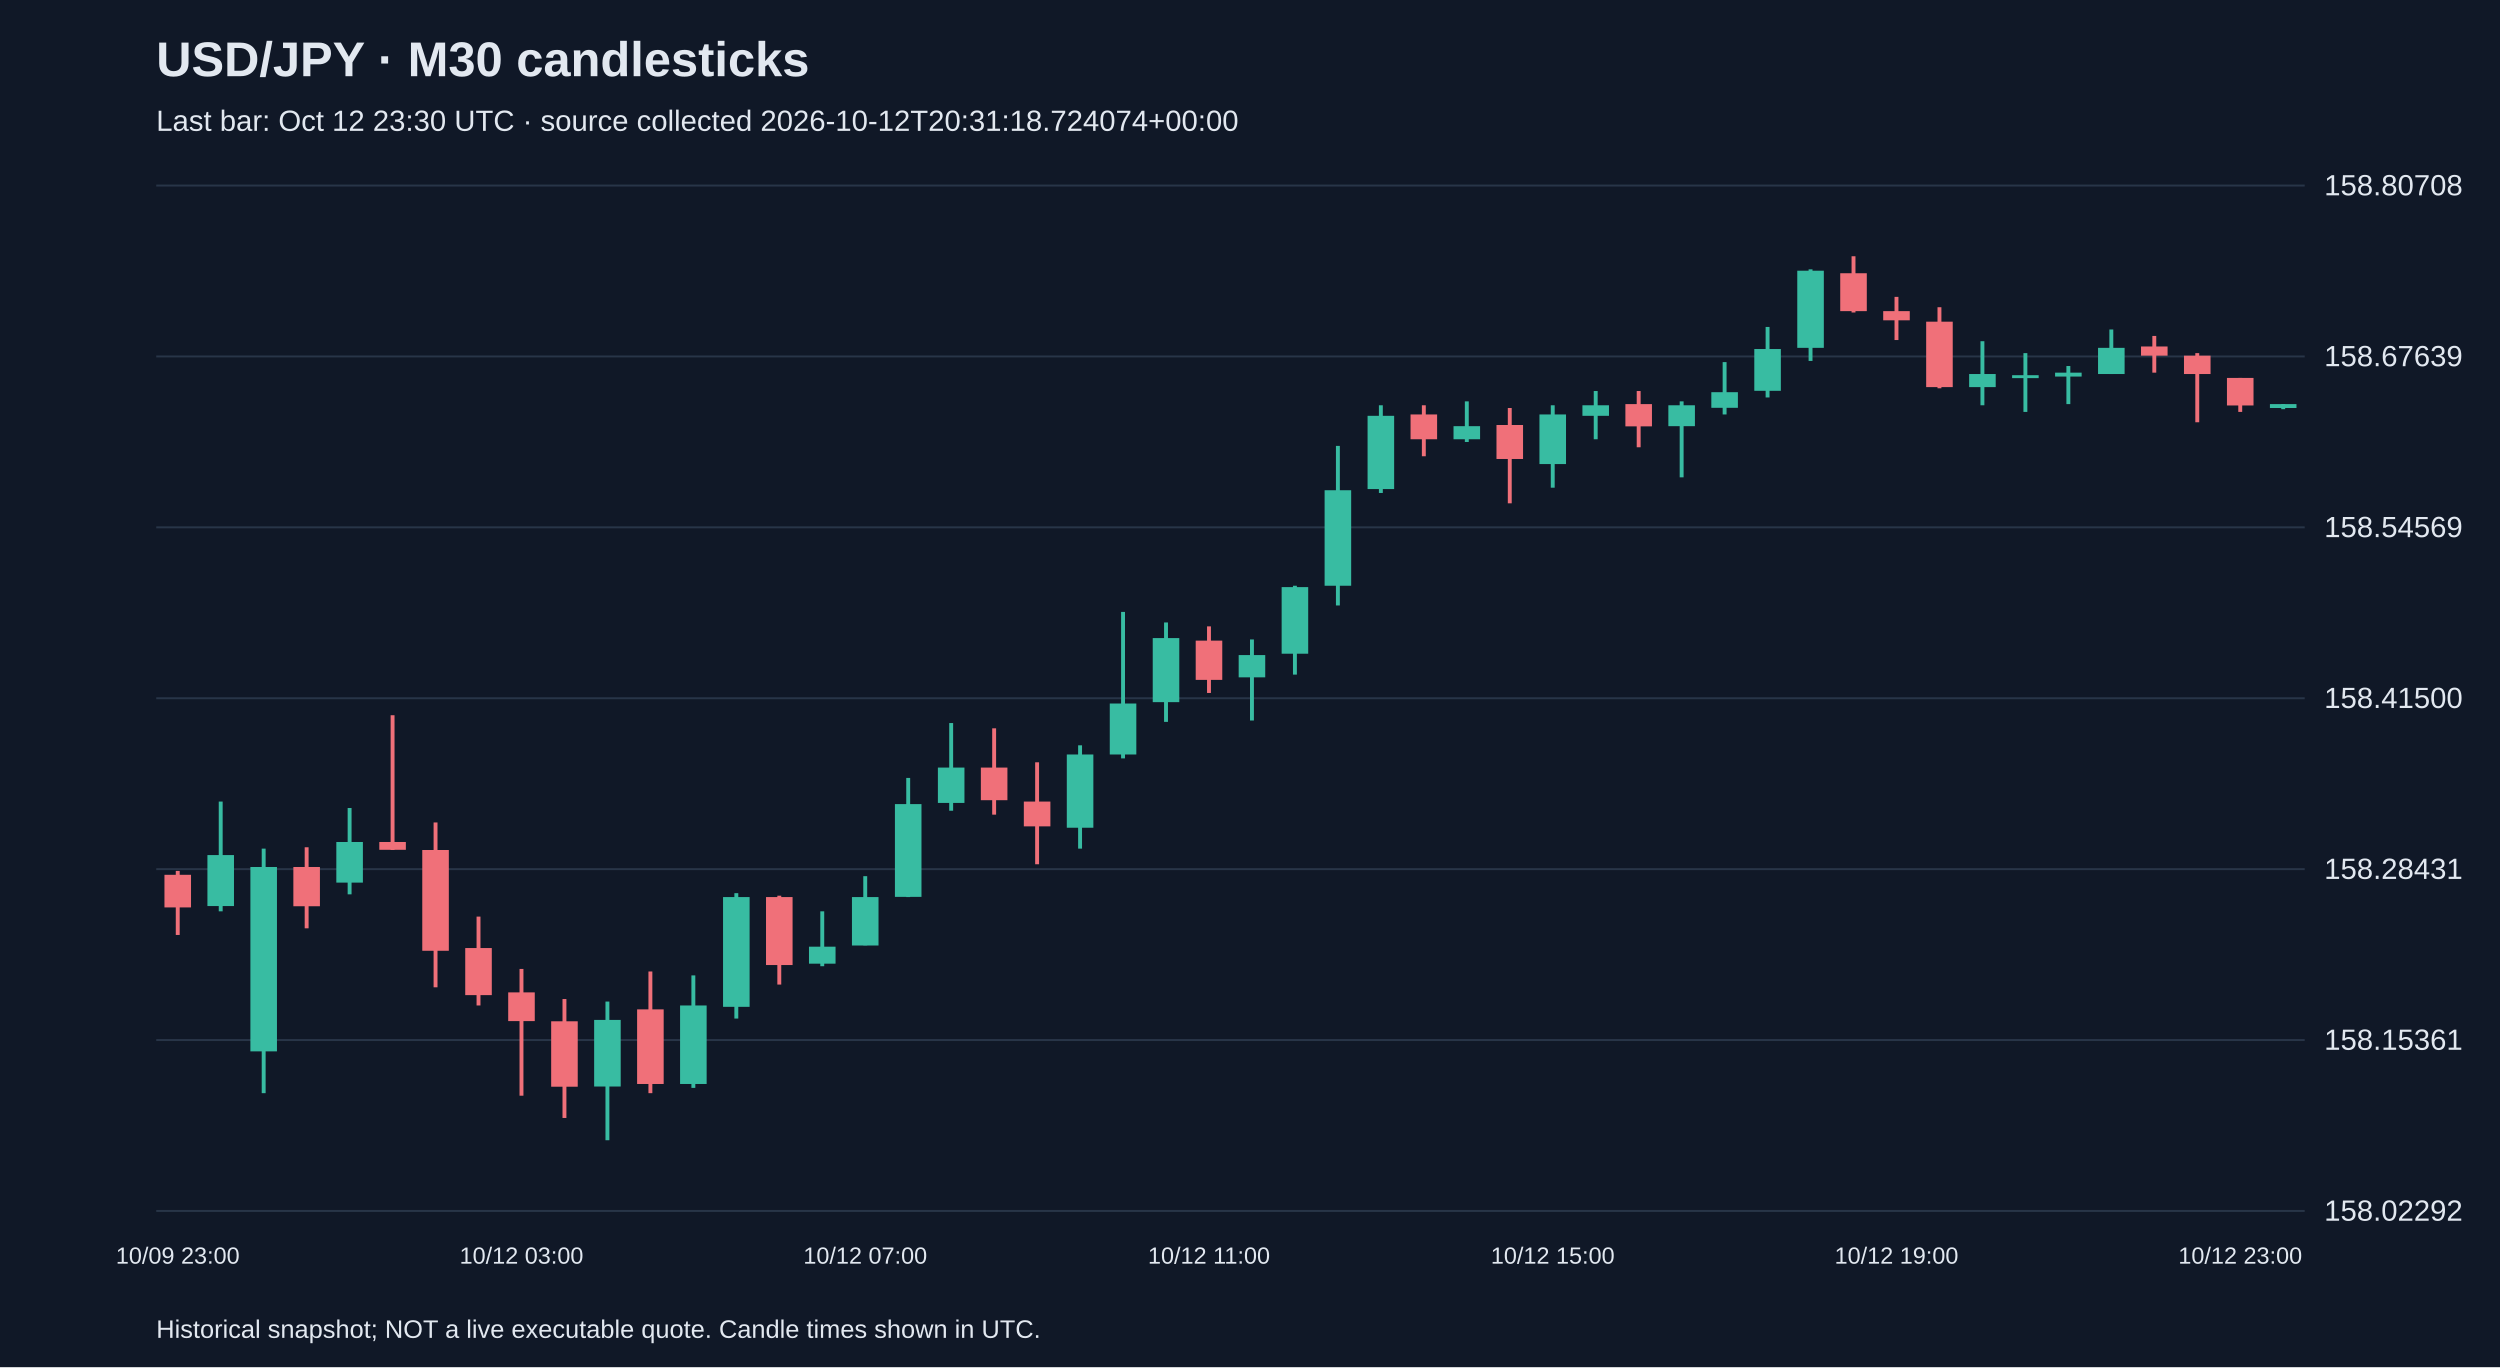
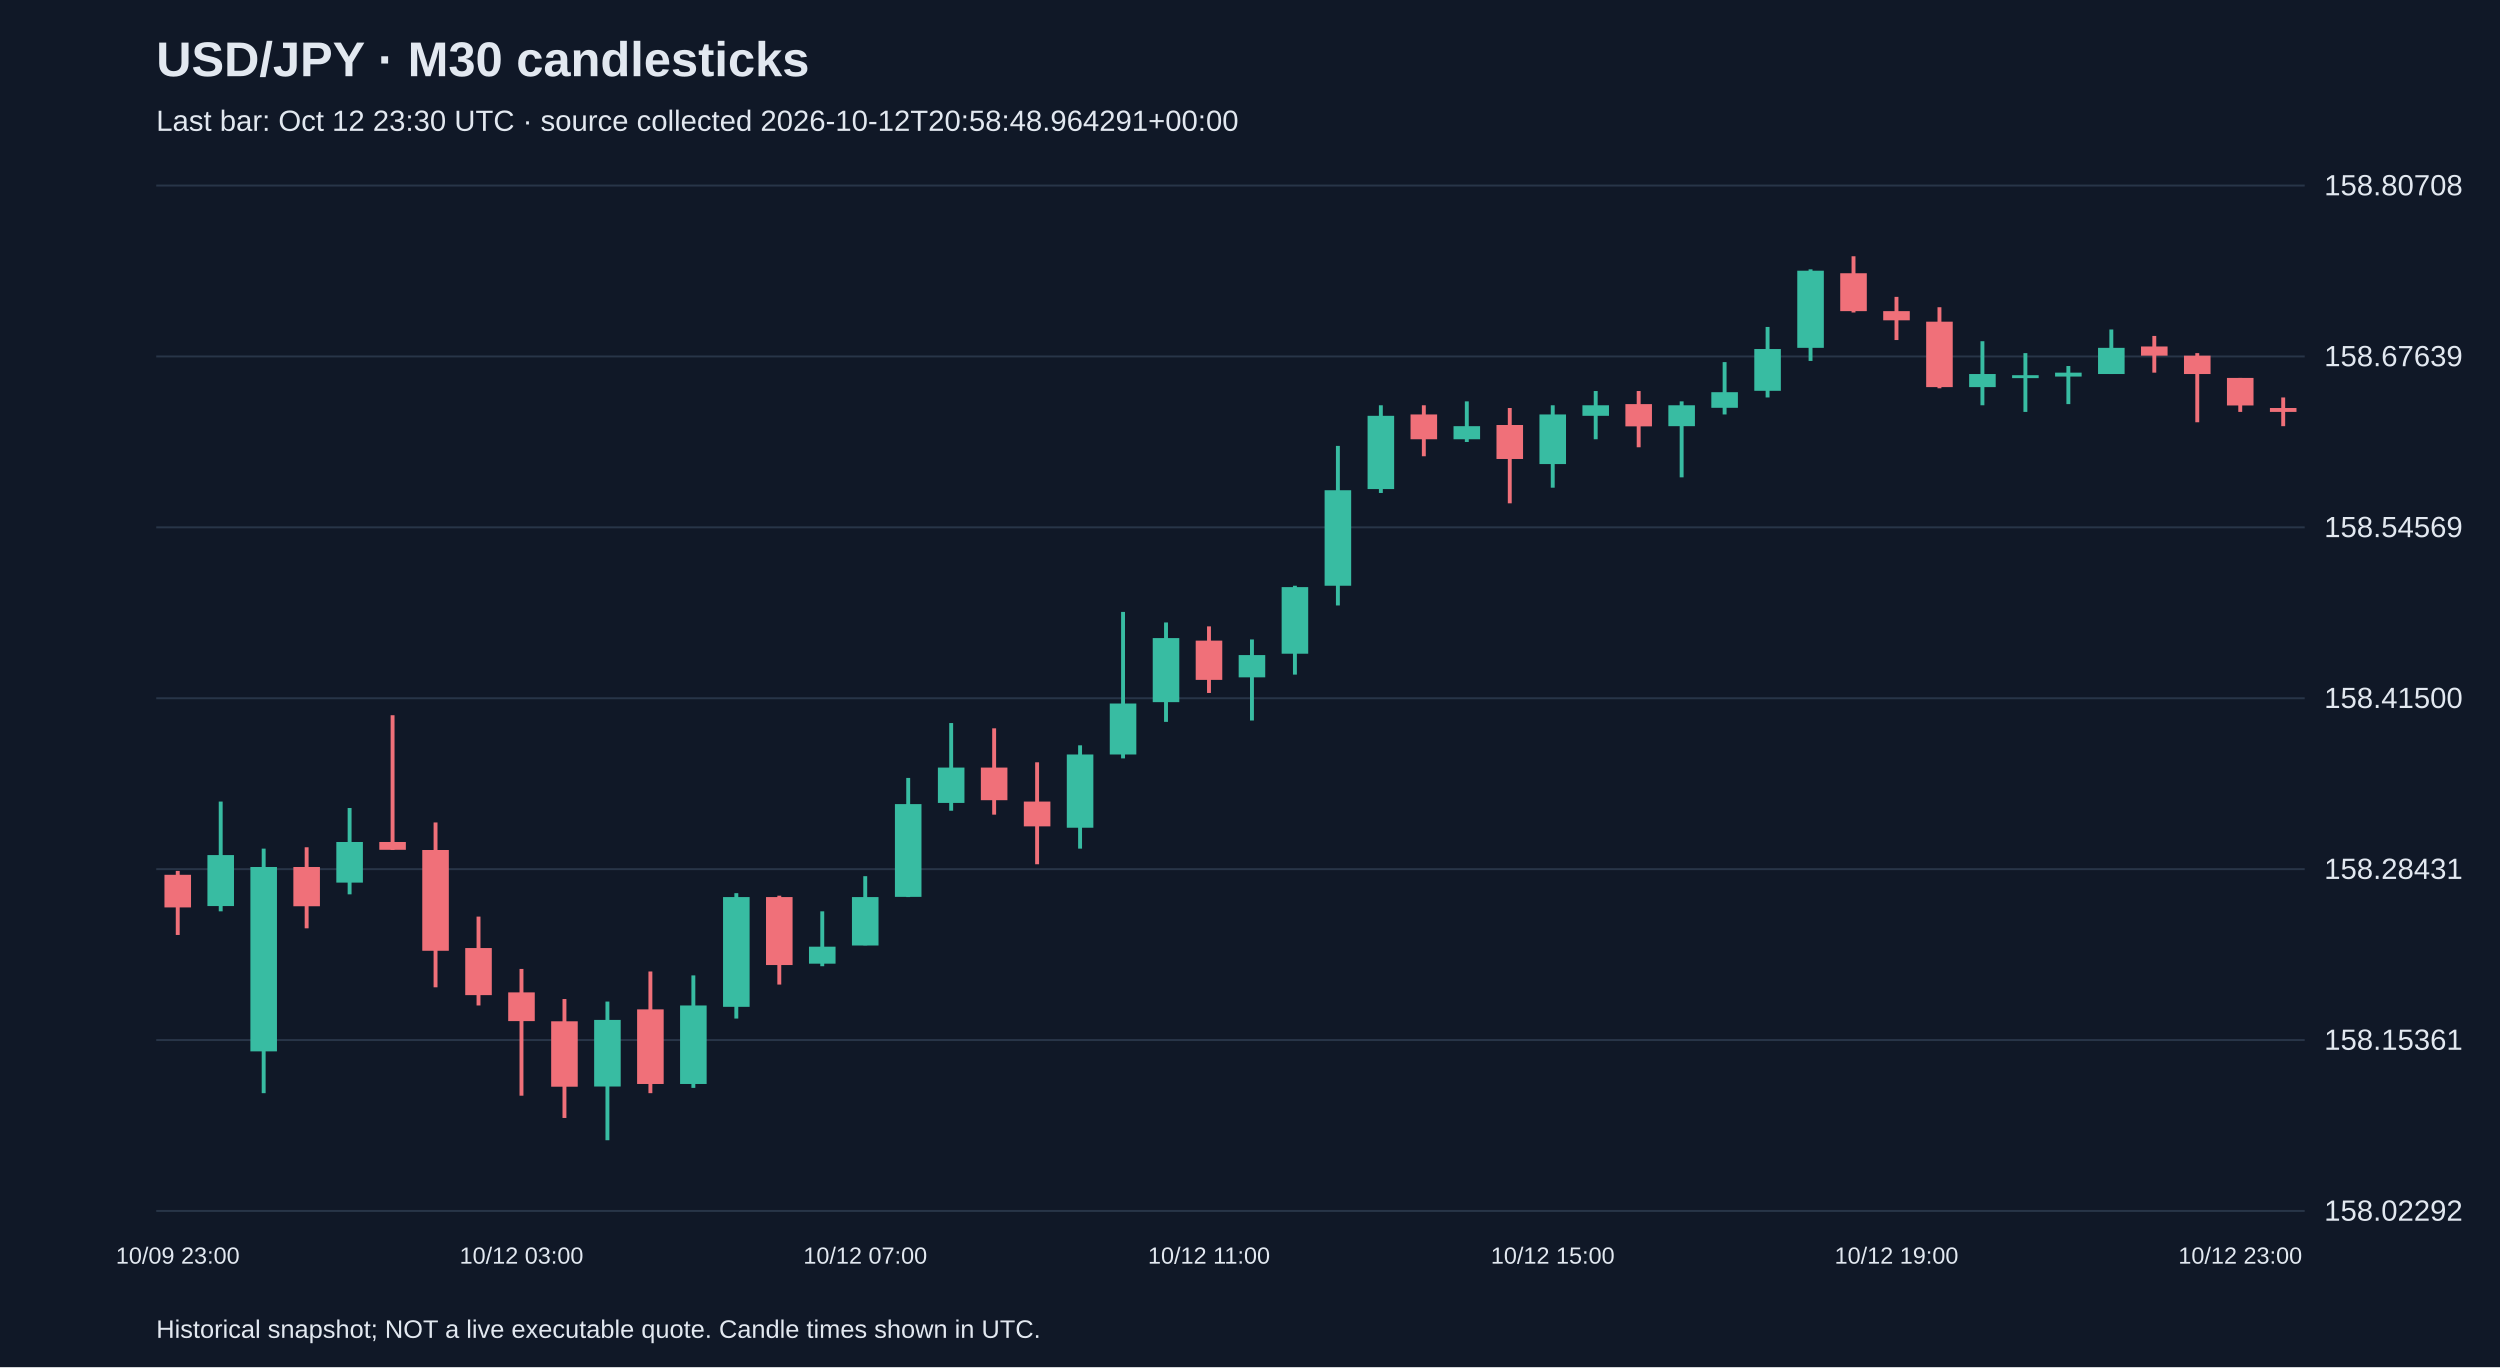
<svg xmlns="http://www.w3.org/2000/svg" viewBox="0 0 1280 700">
  <rect width="100%" height="100%" fill="#101827" />
  <style>text{font-family:Arial,sans-serif;fill:#e2e8f0}</style>
  <text x="80" y="39" font-size="25" font-weight="bold">USD/JPY · M30 candlesticks</text>
-   <text x="80" y="67" font-size="15" fill="#a6b1c5">Last bar: Oct 12 23:30 UTC · source collected 2026-10-12T20:31:18.724074+00:00</text>
+   <text x="80" y="67" font-size="15" fill="#a6b1c5">Last bar: Oct 12 23:30 UTC · source collected 2026-10-12T20:58:48.964291+00:00</text>
  <line x1="80" y1="620.0" x2="1180" y2="620.0" stroke="#283548" />
  <text x="1190" y="625.0" font-size="15">158.02292</text>
  <line x1="80" y1="532.5" x2="1180" y2="532.5" stroke="#283548" />
  <text x="1190" y="537.5" font-size="15">158.15361</text>
  <line x1="80" y1="445.0" x2="1180" y2="445.0" stroke="#283548" />
  <text x="1190" y="450.0" font-size="15">158.28431</text>
  <line x1="80" y1="357.5" x2="1180" y2="357.5" stroke="#283548" />
  <text x="1190" y="362.5" font-size="15">158.41500</text>
  <line x1="80" y1="270.0" x2="1180" y2="270.0" stroke="#283548" />
  <text x="1190" y="275.0" font-size="15">158.54569</text>
  <line x1="80" y1="182.5" x2="1180" y2="182.5" stroke="#283548" />
  <text x="1190" y="187.5" font-size="15">158.67639</text>
  <line x1="80" y1="95.0" x2="1180" y2="95.0" stroke="#283548" />
  <text x="1190" y="100.0" font-size="15">158.80708</text>
  <line x1="91.0" y1="445.9" x2="91.0" y2="478.7" stroke="#f07079" stroke-width="2" />
  <rect x="84.2" y="447.9" width="13.6" height="16.7" fill="#f07079" />
  <text x="91.0" y="647" text-anchor="middle" font-size="12">10/09 23:00</text>
  <line x1="113.0" y1="410.4" x2="113.0" y2="466.6" stroke="#38bca2" stroke-width="2" />
  <rect x="106.2" y="437.8" width="13.6" height="26.1" fill="#38bca2" />
  <line x1="135.0" y1="434.5" x2="135.0" y2="559.7" stroke="#38bca2" stroke-width="2" />
  <rect x="128.2" y="443.9" width="13.6" height="94.4" fill="#38bca2" />
  <line x1="157.0" y1="433.8" x2="157.0" y2="475.3" stroke="#f07079" stroke-width="2" />
  <rect x="150.2" y="443.9" width="13.6" height="20.1" fill="#f07079" />
  <line x1="179.0" y1="413.7" x2="179.0" y2="457.9" stroke="#38bca2" stroke-width="2" />
  <rect x="172.2" y="431.1" width="13.6" height="20.8" fill="#38bca2" />
  <line x1="201.0" y1="366.2" x2="201.0" y2="435.2" stroke="#f07079" stroke-width="2" />
  <rect x="194.2" y="431.1" width="13.6" height="4.0" fill="#f07079" />
  <line x1="223.0" y1="421.1" x2="223.0" y2="505.5" stroke="#f07079" stroke-width="2" />
  <rect x="216.2" y="435.2" width="13.6" height="51.6" fill="#f07079" />
  <line x1="245.0" y1="469.3" x2="245.0" y2="514.8" stroke="#f07079" stroke-width="2" />
  <rect x="238.2" y="485.4" width="13.6" height="24.1" fill="#f07079" />
  <line x1="267.0" y1="496.1" x2="267.0" y2="561.0" stroke="#f07079" stroke-width="2" />
  <rect x="260.2" y="508.1" width="13.6" height="14.7" fill="#f07079" />
  <text x="267.0" y="647" text-anchor="middle" font-size="12">10/12 03:00</text>
  <line x1="289.0" y1="511.5" x2="289.0" y2="572.4" stroke="#f07079" stroke-width="2" />
  <rect x="282.2" y="522.9" width="13.6" height="33.5" fill="#f07079" />
  <line x1="311.0" y1="512.8" x2="311.0" y2="583.8" stroke="#38bca2" stroke-width="2" />
  <rect x="304.2" y="522.2" width="13.6" height="34.1" fill="#38bca2" />
  <line x1="333.0" y1="497.4" x2="333.0" y2="559.7" stroke="#f07079" stroke-width="2" />
  <rect x="326.2" y="516.8" width="13.6" height="38.2" fill="#f07079" />
  <line x1="355.0" y1="499.4" x2="355.0" y2="557.0" stroke="#38bca2" stroke-width="2" />
  <rect x="348.2" y="514.8" width="13.6" height="40.2" fill="#38bca2" />
  <line x1="377.0" y1="457.3" x2="377.0" y2="521.5" stroke="#38bca2" stroke-width="2" />
  <rect x="370.2" y="459.3" width="13.6" height="56.2" fill="#38bca2" />
  <line x1="399.0" y1="458.6" x2="399.0" y2="504.1" stroke="#f07079" stroke-width="2" />
  <rect x="392.2" y="459.3" width="13.6" height="34.8" fill="#f07079" />
  <line x1="421.0" y1="466.6" x2="421.0" y2="494.7" stroke="#38bca2" stroke-width="2" />
  <rect x="414.2" y="484.7" width="13.6" height="8.7" fill="#38bca2" />
  <line x1="443.0" y1="448.6" x2="443.0" y2="484.0" stroke="#38bca2" stroke-width="2" />
  <rect x="436.2" y="459.3" width="13.6" height="24.8" fill="#38bca2" />
  <text x="443.0" y="647" text-anchor="middle" font-size="12">10/12 07:00</text>
  <line x1="465.0" y1="398.3" x2="465.0" y2="459.3" stroke="#38bca2" stroke-width="2" />
  <rect x="458.2" y="411.7" width="13.6" height="47.5" fill="#38bca2" />
  <line x1="487.0" y1="370.2" x2="487.0" y2="415.1" stroke="#38bca2" stroke-width="2" />
  <rect x="480.2" y="393.0" width="13.6" height="18.1" fill="#38bca2" />
  <line x1="509.0" y1="372.9" x2="509.0" y2="417.1" stroke="#f07079" stroke-width="2" />
  <rect x="502.2" y="393.0" width="13.6" height="16.7" fill="#f07079" />
  <line x1="531.0" y1="390.3" x2="531.0" y2="442.5" stroke="#f07079" stroke-width="2" />
  <rect x="524.2" y="410.4" width="13.6" height="12.7" fill="#f07079" />
  <line x1="553.0" y1="381.6" x2="553.0" y2="434.5" stroke="#38bca2" stroke-width="2" />
  <rect x="546.2" y="386.3" width="13.6" height="37.5" fill="#38bca2" />
  <line x1="575.0" y1="313.3" x2="575.0" y2="388.3" stroke="#38bca2" stroke-width="2" />
  <rect x="568.2" y="360.2" width="13.6" height="26.1" fill="#38bca2" />
  <line x1="597.0" y1="318.7" x2="597.0" y2="369.6" stroke="#38bca2" stroke-width="2" />
  <rect x="590.2" y="326.7" width="13.6" height="32.8" fill="#38bca2" />
  <line x1="619.0" y1="320.7" x2="619.0" y2="354.8" stroke="#f07079" stroke-width="2" />
  <rect x="612.2" y="328.0" width="13.6" height="20.1" fill="#f07079" />
  <text x="619.0" y="647" text-anchor="middle" font-size="12">10/12 11:00</text>
  <line x1="641.0" y1="327.4" x2="641.0" y2="368.9" stroke="#38bca2" stroke-width="2" />
  <rect x="634.2" y="335.4" width="13.6" height="11.4" fill="#38bca2" />
  <line x1="663.0" y1="299.9" x2="663.0" y2="345.4" stroke="#38bca2" stroke-width="2" />
  <rect x="656.2" y="300.6" width="13.6" height="34.1" fill="#38bca2" />
  <line x1="685.0" y1="228.3" x2="685.0" y2="310.0" stroke="#38bca2" stroke-width="2" />
  <rect x="678.2" y="251.0" width="13.6" height="48.9" fill="#38bca2" />
  <line x1="707.0" y1="207.5" x2="707.0" y2="252.4" stroke="#38bca2" stroke-width="2" />
  <rect x="700.2" y="212.9" width="13.6" height="37.5" fill="#38bca2" />
  <line x1="729.0" y1="207.5" x2="729.0" y2="233.6" stroke="#f07079" stroke-width="2" />
  <rect x="722.2" y="212.2" width="13.6" height="12.7" fill="#f07079" />
  <line x1="751.0" y1="205.5" x2="751.0" y2="226.3" stroke="#38bca2" stroke-width="2" />
  <rect x="744.2" y="218.2" width="13.6" height="6.7" fill="#38bca2" />
  <line x1="773.0" y1="208.9" x2="773.0" y2="257.7" stroke="#f07079" stroke-width="2" />
  <rect x="766.2" y="217.6" width="13.6" height="17.4" fill="#f07079" />
  <line x1="795.0" y1="207.5" x2="795.0" y2="249.7" stroke="#38bca2" stroke-width="2" />
  <rect x="788.2" y="212.2" width="13.6" height="25.4" fill="#38bca2" />
  <text x="795.0" y="647" text-anchor="middle" font-size="12">10/12 15:00</text>
  <line x1="817.0" y1="200.2" x2="817.0" y2="224.9" stroke="#38bca2" stroke-width="2" />
  <rect x="810.2" y="207.5" width="13.6" height="5.4" fill="#38bca2" />
  <line x1="839.0" y1="200.2" x2="839.0" y2="229.0" stroke="#f07079" stroke-width="2" />
  <rect x="832.2" y="206.9" width="13.6" height="11.4" fill="#f07079" />
  <line x1="861.0" y1="205.5" x2="861.0" y2="244.4" stroke="#38bca2" stroke-width="2" />
  <rect x="854.2" y="207.5" width="13.6" height="10.7" fill="#38bca2" />
  <line x1="883.0" y1="185.4" x2="883.0" y2="212.2" stroke="#38bca2" stroke-width="2" />
  <rect x="876.2" y="200.8" width="13.6" height="8.0" fill="#38bca2" />
  <line x1="905.0" y1="167.4" x2="905.0" y2="203.5" stroke="#38bca2" stroke-width="2" />
  <rect x="898.2" y="178.7" width="13.6" height="21.4" fill="#38bca2" />
  <line x1="927.0" y1="137.9" x2="927.0" y2="184.8" stroke="#38bca2" stroke-width="2" />
  <rect x="920.2" y="138.6" width="13.6" height="39.5" fill="#38bca2" />
  <line x1="949.0" y1="131.2" x2="949.0" y2="160.0" stroke="#f07079" stroke-width="2" />
  <rect x="942.2" y="139.9" width="13.6" height="19.4" fill="#f07079" />
  <line x1="971.0" y1="152.0" x2="971.0" y2="174.1" stroke="#f07079" stroke-width="2" />
  <rect x="964.2" y="159.3" width="13.6" height="4.7" fill="#f07079" />
  <text x="971.0" y="647" text-anchor="middle" font-size="12">10/12 19:00</text>
  <line x1="993.0" y1="157.3" x2="993.0" y2="198.8" stroke="#f07079" stroke-width="2" />
  <rect x="986.2" y="164.7" width="13.6" height="33.5" fill="#f07079" />
  <line x1="1015.0" y1="174.7" x2="1015.0" y2="207.5" stroke="#38bca2" stroke-width="2" />
  <rect x="1008.2" y="191.5" width="13.6" height="6.7" fill="#38bca2" />
  <line x1="1037.0" y1="180.8" x2="1037.0" y2="210.9" stroke="#38bca2" stroke-width="2" />
  <rect x="1030.2" y="192.1" width="13.6" height="1.5" fill="#38bca2" />
  <line x1="1059.0" y1="187.4" x2="1059.0" y2="206.9" stroke="#38bca2" stroke-width="2" />
  <rect x="1052.2" y="190.8" width="13.6" height="2.0" fill="#38bca2" />
  <line x1="1081.0" y1="168.7" x2="1081.0" y2="191.5" stroke="#38bca2" stroke-width="2" />
  <rect x="1074.2" y="178.1" width="13.6" height="13.4" fill="#38bca2" />
  <line x1="1103.0" y1="172.0" x2="1103.0" y2="190.8" stroke="#f07079" stroke-width="2" />
  <rect x="1096.2" y="177.4" width="13.6" height="4.7" fill="#f07079" />
  <line x1="1125.0" y1="180.8" x2="1125.0" y2="216.2" stroke="#f07079" stroke-width="2" />
  <rect x="1118.2" y="182.1" width="13.6" height="9.4" fill="#f07079" />
  <line x1="1147.0" y1="193.5" x2="1147.0" y2="210.9" stroke="#f07079" stroke-width="2" />
  <rect x="1140.2" y="193.5" width="13.6" height="14.1" fill="#f07079" />
  <text x="1147.0" y="647" text-anchor="middle" font-size="12">10/12 23:00</text>
-   <line x1="1169.0" y1="206.9" x2="1169.0" y2="209.5" stroke="#38bca2" stroke-width="2" />
-   <rect x="1162.2" y="206.9" width="13.6" height="2.0" fill="#38bca2" />
+   <line x1="1169.0" y1="203.5" x2="1169.0" y2="218.2" stroke="#f07079" stroke-width="2" />
+   <rect x="1162.2" y="208.9" width="13.6" height="2.0" fill="#f07079" />
  <text x="80" y="685" font-size="13">Historical snapshot; NOT a live executable quote. Candle times shown in UTC.</text>
</svg>
